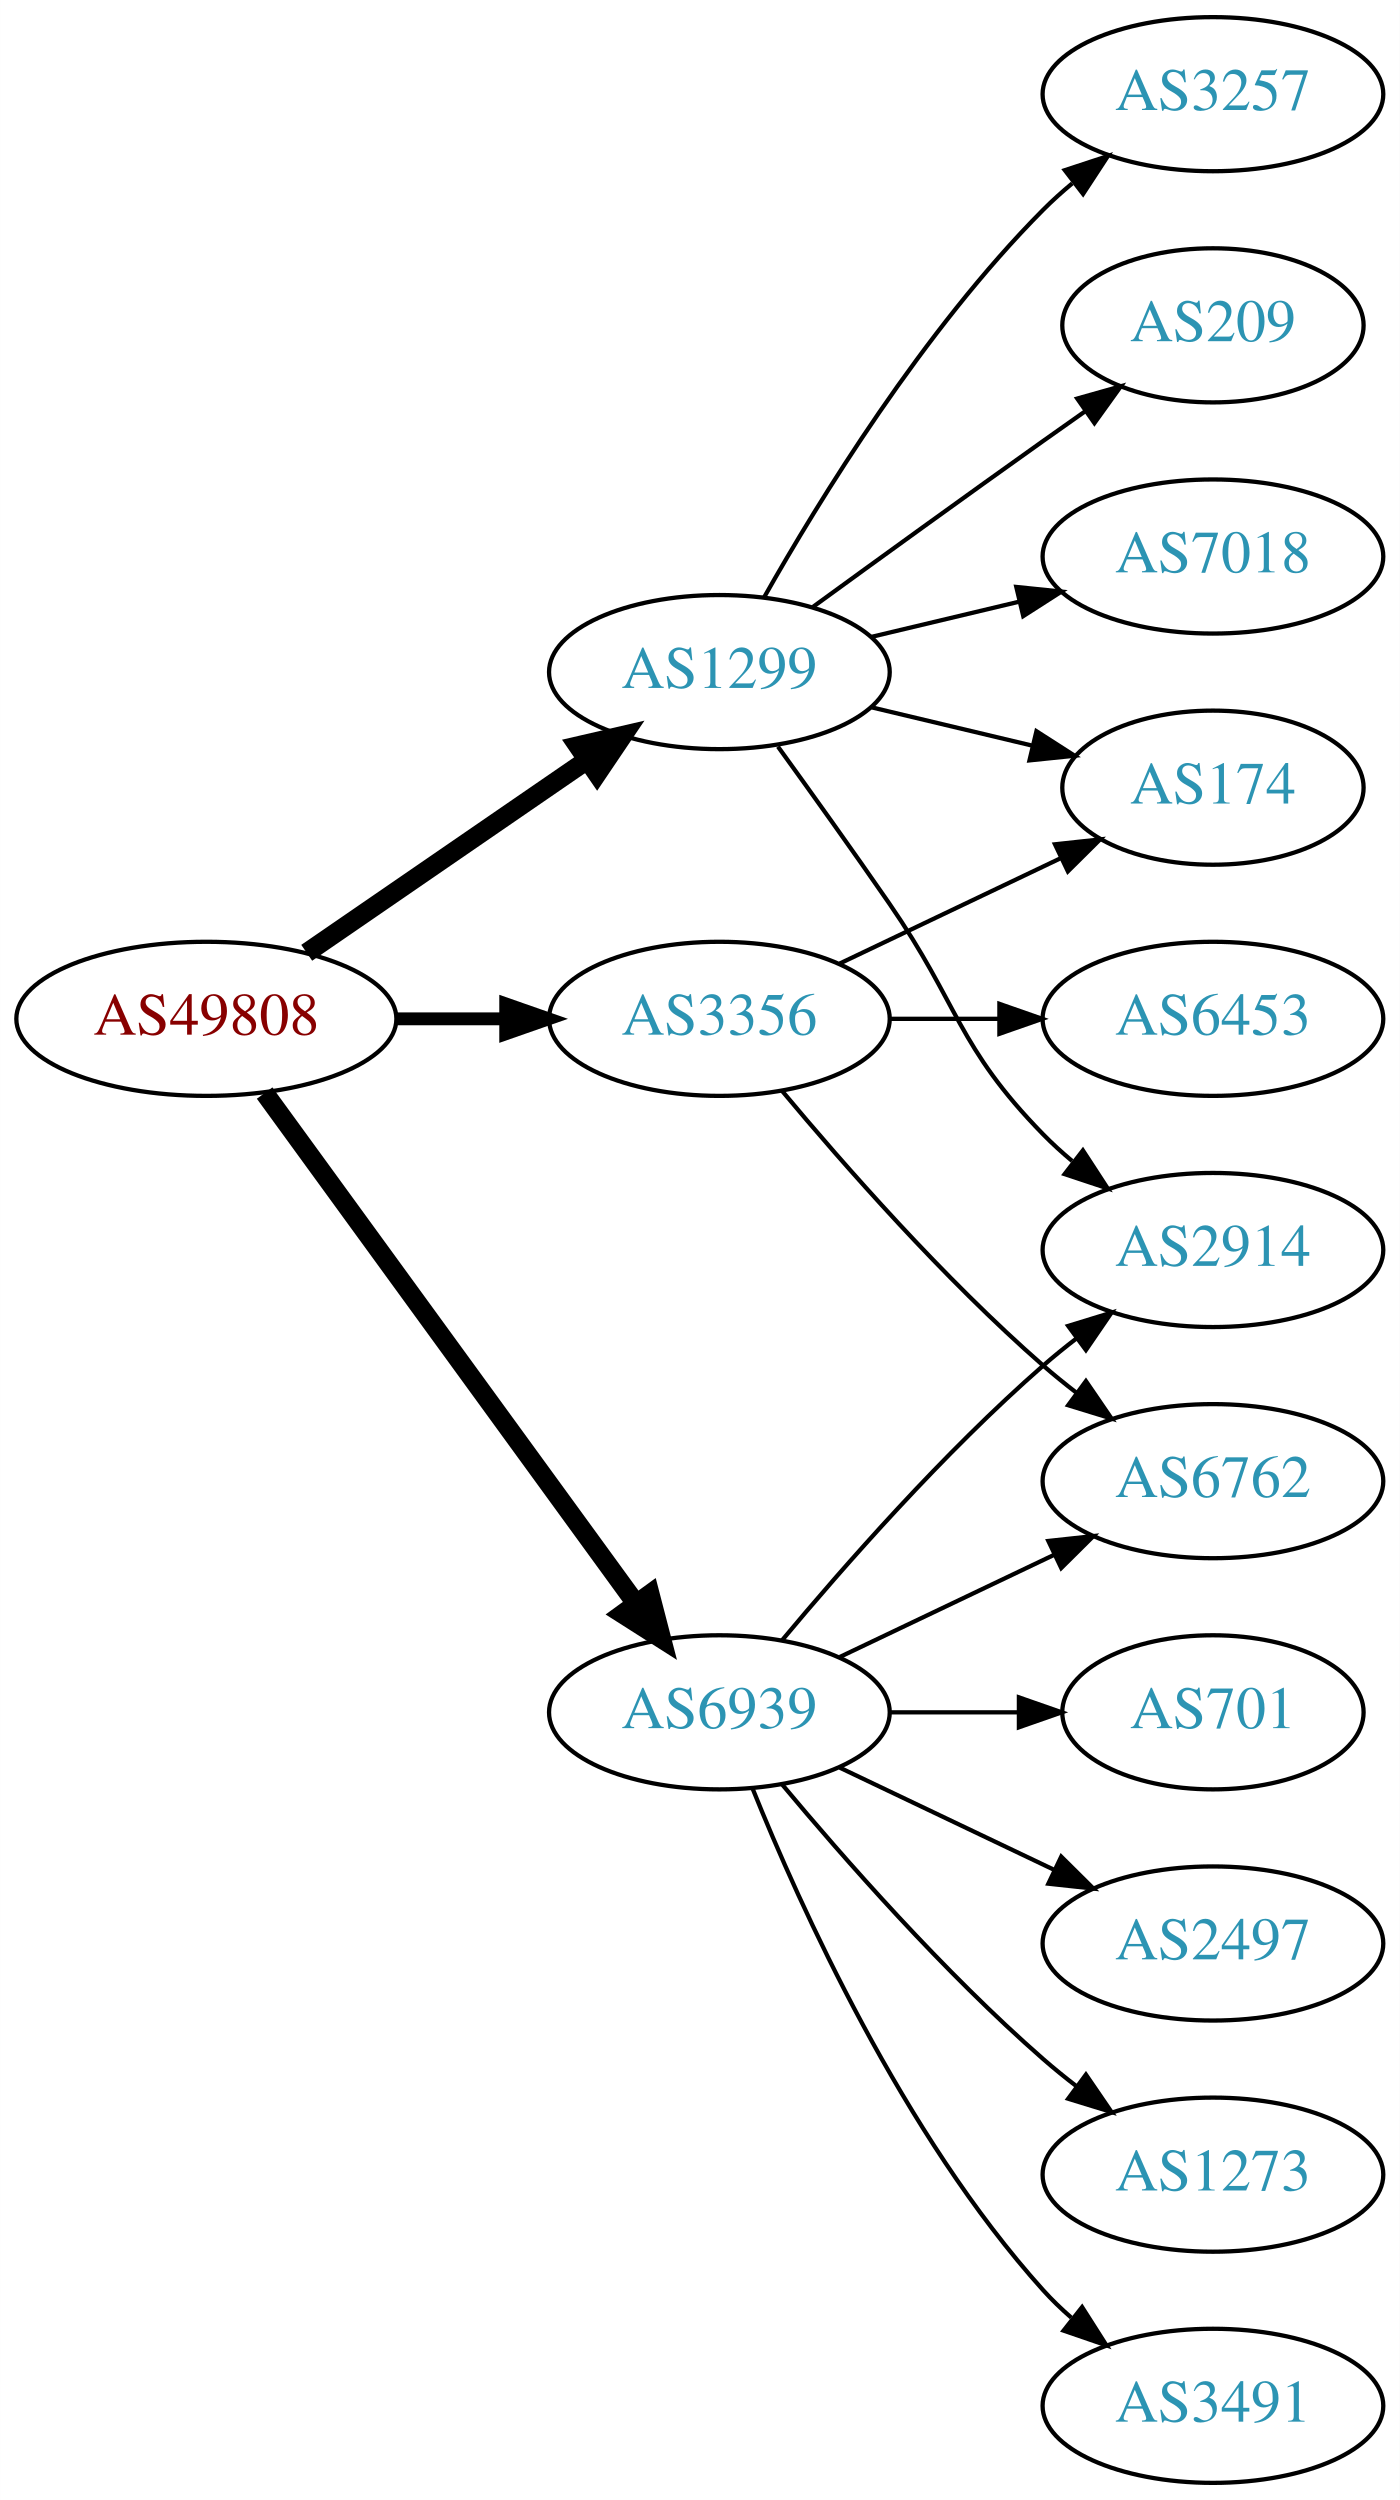
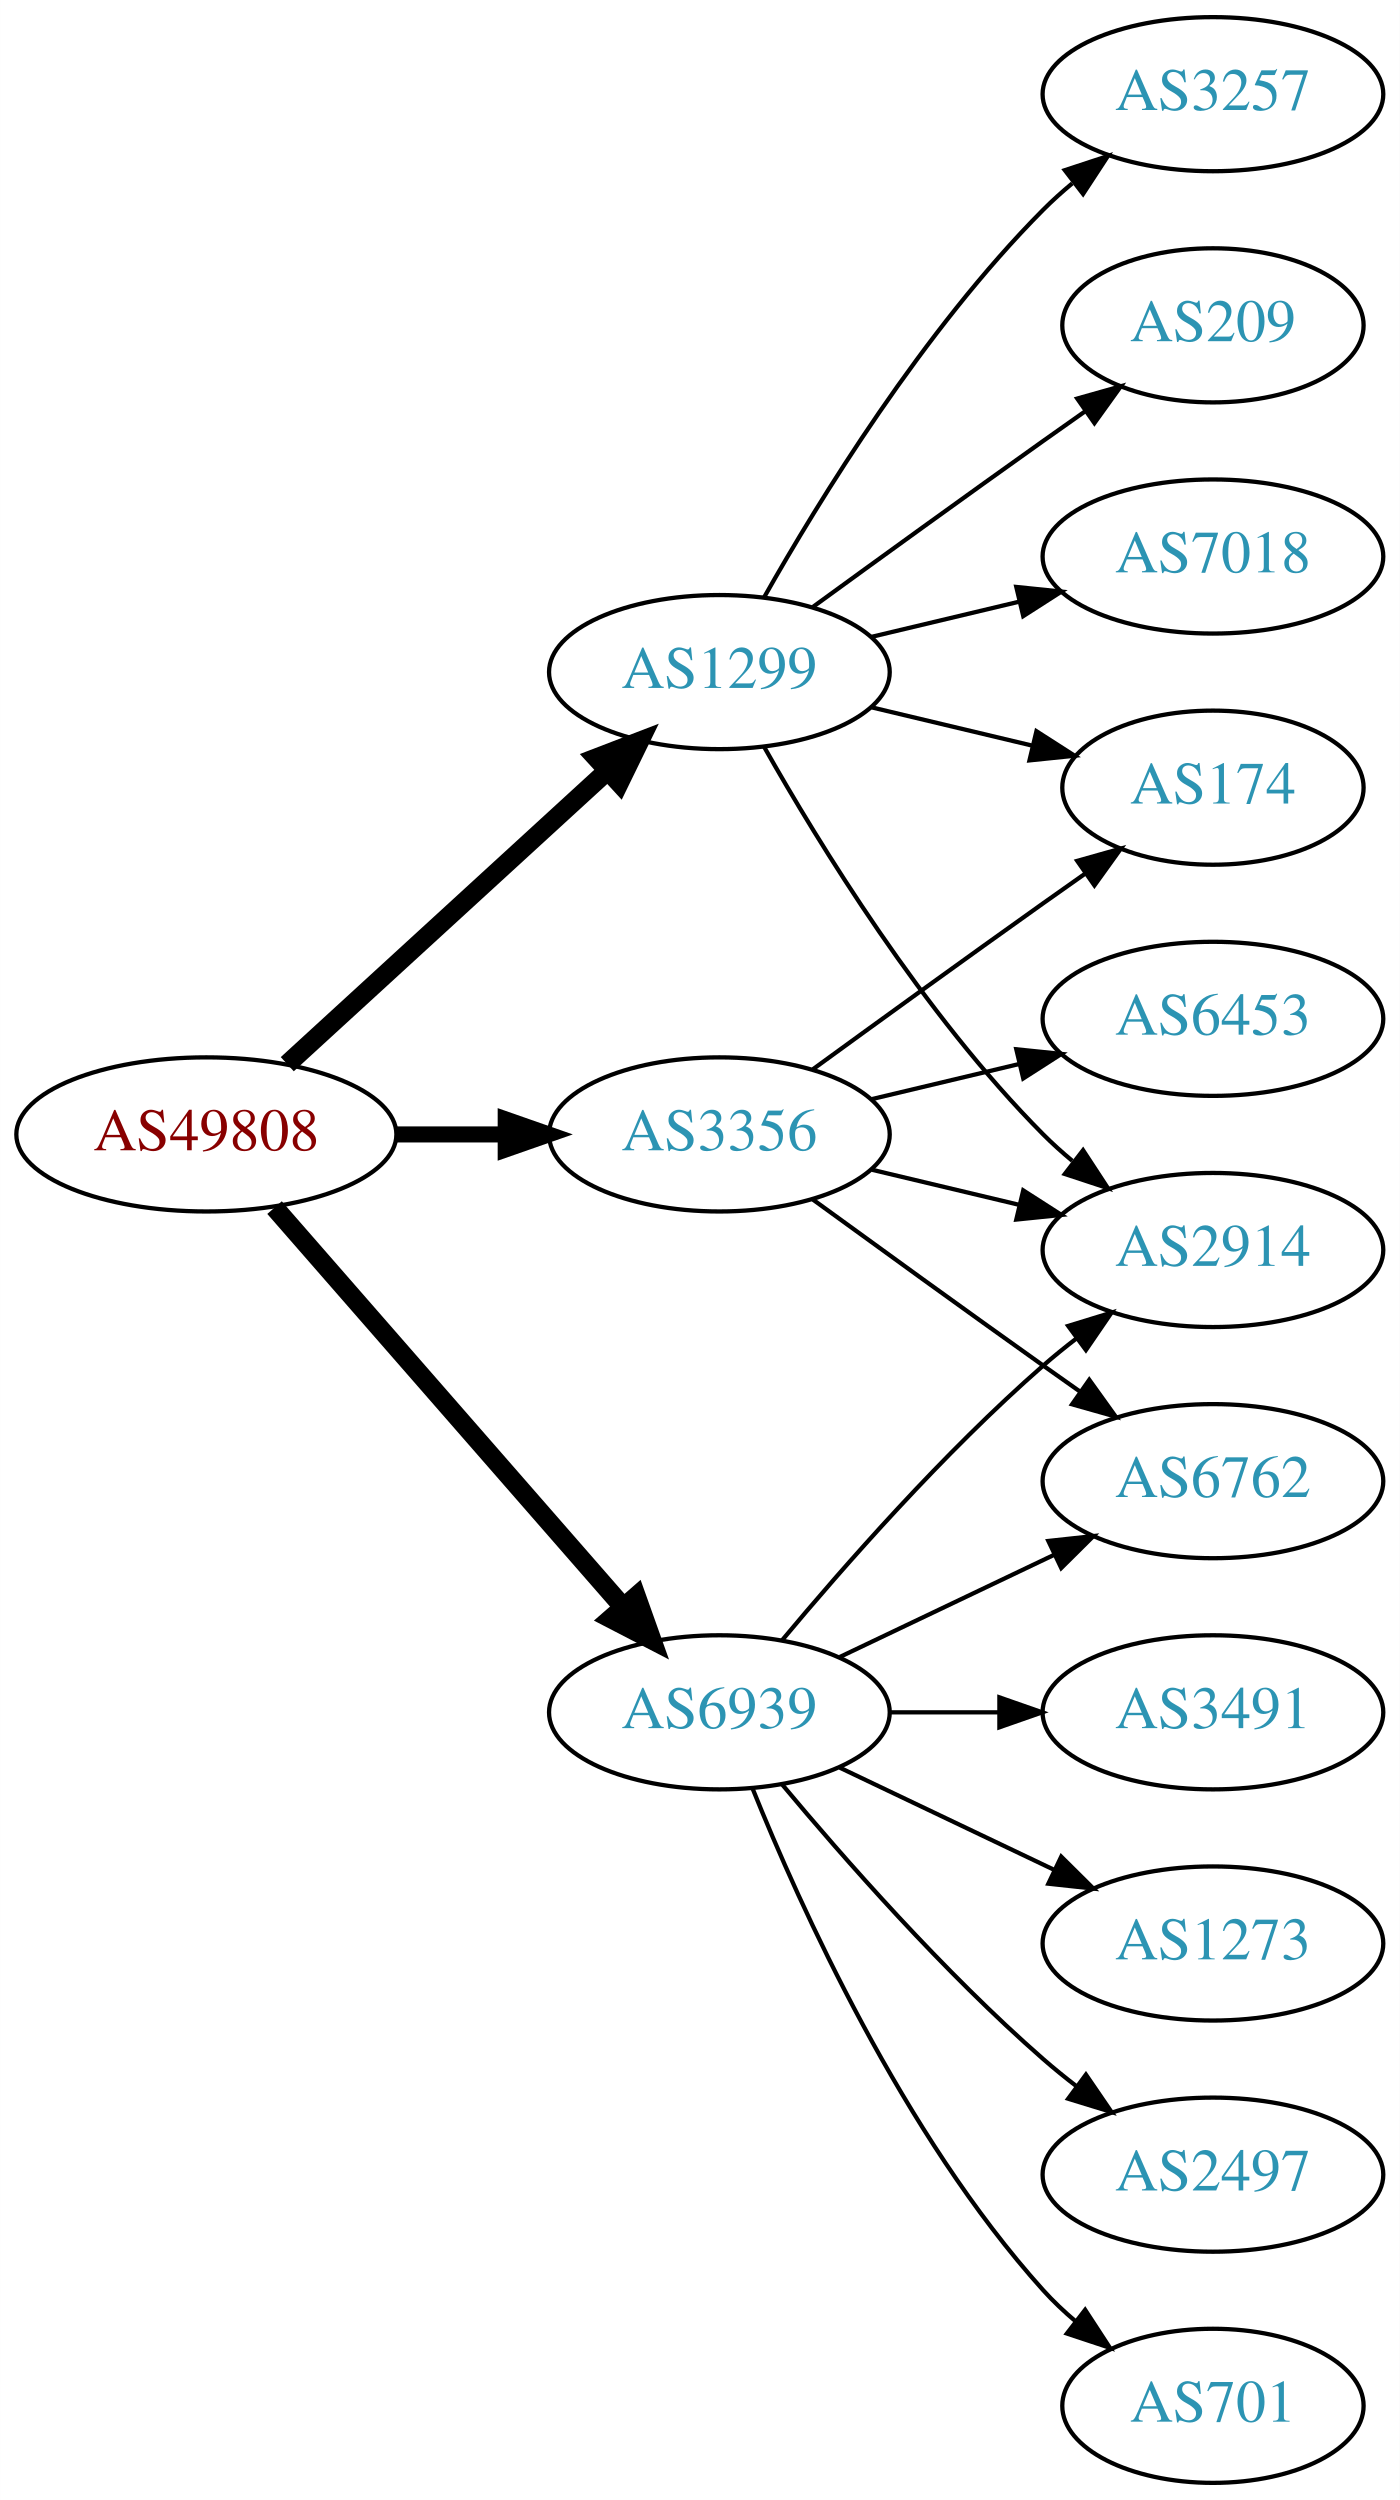
<svg xmlns="http://www.w3.org/2000/svg" xmlns:xlink="http://www.w3.org/1999/xlink" width="327pt" height="584pt" viewBox="0.00 0.00 326.98 584.00">
  <g id="graph0" class="graph" transform="scale(1 1) rotate(0) translate(4 580)">
    <polygon fill="white" stroke="none" points="-4,4 -4,-580 322.978,-580 322.978,4 -4,4" />
    <g id="node1" class="node">
      <g id="a_node1">
        <a xlink:href="/asn/49808" xlink:title="AS49808 ~ POWERSPEED-AS [AT]">
-           <ellipse fill="#ffffff" stroke="black" cx="44.196" cy="-342" rx="44.393" ry="18" />
-           <text text-anchor="middle" x="44.196" y="-338.3" font-family="Times,serif" font-size="14.00" fill="#880000">AS49808</text>
+           <ellipse fill="#ffffff" stroke="black" cx="44.196" cy="-315" rx="44.393" ry="18" />
+           <text text-anchor="middle" x="44.196" y="-311.3" font-family="Times,serif" font-size="14.00" fill="#880000">AS49808</text>
        </a>
      </g>
    </g>
    <g id="node2" class="node">
      <g id="a_node2">
        <a xlink:href="/asn/1299" xlink:title="AS1299 ~ Telia Carrier [EU]">
          <ellipse fill="#ffffff" stroke="black" cx="164.039" cy="-423" rx="39.794" ry="18" />
          <text text-anchor="middle" x="164.039" y="-419.3" font-family="Times,serif" font-size="14.00" fill="#2c94b3">AS1299</text>
        </a>
      </g>
    </g>
    <g id="edge1" class="edge">
-       <path fill="none" stroke="black" stroke-width="4.5" d="M67.639,-357.426C86.22,-370.198 112.781,-388.455 133.161,-402.463" />
-       <polygon fill="black" stroke="black" stroke-width="4.5" points="131.003,-405.758 141.475,-408.178 135.464,-399.269 131.003,-405.758" />
+       <path fill="none" stroke="black" stroke-width="4.5" d="M63.094,-331.403C83.022,-349.667 115.38,-379.322 137.857,-399.921" />
+       <polygon fill="black" stroke="black" stroke-width="4.5" points="135.326,-402.943 145.359,-406.797 140.647,-397.137 135.326,-402.943" />
    </g>
    <g id="node3" class="node">
      <g id="a_node3">
        <a xlink:href="/asn/3356" xlink:title="AS3356 ~ Level 3 Parent, LLC [US]">
-           <ellipse fill="#ffffff" stroke="black" cx="164.039" cy="-342" rx="39.794" ry="18" />
-           <text text-anchor="middle" x="164.039" y="-338.3" font-family="Times,serif" font-size="14.00" fill="#2c94b3">AS3356</text>
+           <ellipse fill="#ffffff" stroke="black" cx="164.039" cy="-315" rx="39.794" ry="18" />
+           <text text-anchor="middle" x="164.039" y="-311.3" font-family="Times,serif" font-size="14.00" fill="#2c94b3">AS3356</text>
        </a>
      </g>
    </g>
    <g id="edge2" class="edge">
-       <path fill="none" stroke="black" stroke-width="3" d="M88.407,-342C96.72,-342 105.482,-342 113.965,-342" />
-       <polygon fill="black" stroke="black" stroke-width="3" points="114.123,-345.5 124.123,-342 114.123,-338.5 114.123,-345.5" />
+       <path fill="none" stroke="black" stroke-width="3.75" d="M88.407,-315C96.72,-315 105.482,-315 113.965,-315" />
+       <polygon fill="black" stroke="black" stroke-width="3.75" points="114.123,-318.5 124.123,-315 114.123,-311.5 114.123,-318.5" />
    </g>
    <g id="node4" class="node">
      <g id="a_node4">
        <a xlink:href="/asn/6939" xlink:title="AS6939 ~ Hurricane Electric LLC [US]">
          <ellipse fill="#ffffff" stroke="black" cx="164.039" cy="-180" rx="39.794" ry="18" />
          <text text-anchor="middle" x="164.039" y="-176.3" font-family="Times,serif" font-size="14.00" fill="#2c94b3">AS6939</text>
        </a>
      </g>
    </g>
    <g id="edge3" class="edge">
-       <path fill="none" stroke="black" stroke-width="4.5" d="M57.807,-324.663C78.628,-296.04 120.29,-238.767 144.479,-205.514" />
-       <polygon fill="black" stroke="black" stroke-width="4.5" points="147.82,-207.615 150.518,-197.212 141.451,-202.983 147.82,-207.615" />
+       <path fill="none" stroke="black" stroke-width="4.5" d="M60.121,-297.902C80.663,-274.369 117.782,-231.845 141.379,-204.813" />
+       <polygon fill="black" stroke="black" stroke-width="4.5" points="144.625,-207.082 148.235,-196.959 138.692,-201.903 144.625,-207.082" />
    </g>
    <g id="node5" class="node">
      <g id="a_node5">
        <a xlink:href="/asn/174" xlink:title="AS174 ~ Cogent Communications [US]">
          <ellipse fill="#ffffff" stroke="black" cx="279.332" cy="-396" rx="35.194" ry="18" />
          <text text-anchor="middle" x="279.332" y="-392.3" font-family="Times,serif" font-size="14.00" fill="#2c94b3">AS174</text>
        </a>
      </g>
    </g>
    <g id="edge4" class="edge">
      <path fill="none" stroke="black" d="M199.646,-414.752C211.44,-411.942 224.745,-408.771 237.013,-405.847" />
      <polygon fill="black" stroke="black" points="238.101,-409.186 247.018,-403.463 236.479,-402.376 238.101,-409.186" />
    </g>
    <g id="node6" class="node">
      <g id="a_node6">
        <a xlink:href="/asn/2914" xlink:title="AS2914 ~ NTT America, Inc. [US]">
          <ellipse fill="#ffffff" stroke="black" cx="279.332" cy="-288" rx="39.794" ry="18" />
          <text text-anchor="middle" x="279.332" y="-284.3" font-family="Times,serif" font-size="14.00" fill="#2c94b3">AS2914</text>
        </a>
      </g>
    </g>
    <g id="edge5" class="edge">
-       <path fill="none" stroke="black" d="M177.718,-405.594C185.333,-395.063 195.166,-381.33 203.685,-369 220.081,-345.269 219.513,-335.617 239.685,-315 241.778,-312.861 244.061,-310.782 246.438,-308.79" />
-       <polygon fill="black" stroke="black" points="248.956,-311.268 254.738,-302.389 244.681,-305.725 248.956,-311.268" />
+       <path fill="none" stroke="black" d="M174.498,-405.51C187.28,-382.904 211.712,-343.114 239.685,-315 241.796,-312.879 244.092,-310.812 246.477,-308.829" />
+       <polygon fill="black" stroke="black" points="248.993,-311.31 254.793,-302.444 244.73,-305.758 248.993,-311.31" />
    </g>
    <g id="node7" class="node">
      <g id="a_node7">
        <a xlink:href="/asn/3257" xlink:title="AS3257 ~ GTT [DE]">
          <ellipse fill="#ffffff" stroke="black" cx="279.332" cy="-558" rx="39.794" ry="18" />
          <text text-anchor="middle" x="279.332" y="-554.3" font-family="Times,serif" font-size="14.00" fill="#2c94b3">AS3257</text>
        </a>
      </g>
    </g>
    <g id="edge6" class="edge">
      <path fill="none" stroke="black" d="M174.498,-440.49C187.28,-463.096 211.712,-502.886 239.685,-531 241.796,-533.121 244.092,-535.188 246.477,-537.171" />
      <polygon fill="black" stroke="black" points="244.73,-540.242 254.793,-543.556 248.993,-534.69 244.73,-540.242" />
    </g>
    <g id="node8" class="node">
      <g id="a_node8">
        <a xlink:href="/asn/209" xlink:title="AS209 ~ CenturyLink Communications, LLC [US]">
          <ellipse fill="#ffffff" stroke="black" cx="279.332" cy="-504" rx="35.194" ry="18" />
          <text text-anchor="middle" x="279.332" y="-500.3" font-family="Times,serif" font-size="14.00" fill="#2c94b3">AS209</text>
        </a>
      </g>
    </g>
    <g id="edge7" class="edge">
      <path fill="none" stroke="black" d="M185.887,-438.222C200.821,-449.091 221.435,-464.025 239.685,-477 242.895,-479.282 246.264,-481.661 249.619,-484.018" />
      <polygon fill="black" stroke="black" points="247.631,-486.899 257.83,-489.77 251.647,-481.166 247.631,-486.899" />
    </g>
    <g id="node9" class="node">
      <g id="a_node9">
        <a xlink:href="/asn/7018" xlink:title="AS7018 ~ AT&amp;T Services, Inc. [US]">
          <ellipse fill="#ffffff" stroke="black" cx="279.332" cy="-450" rx="39.794" ry="18" />
          <text text-anchor="middle" x="279.332" y="-446.3" font-family="Times,serif" font-size="14.00" fill="#2c94b3">AS7018</text>
        </a>
      </g>
    </g>
    <g id="edge8" class="edge">
      <path fill="none" stroke="black" d="M199.646,-431.248C210.517,-433.838 222.671,-436.735 234.114,-439.462" />
      <polygon fill="black" stroke="black" points="233.397,-442.889 243.936,-441.803 235.02,-436.08 233.397,-442.889" />
    </g>
-     <g id="edge11" class="edge">
-       <path fill="none" stroke="black" d="M192.175,-354.934C207.607,-362.29 227.092,-371.577 243.628,-379.459" />
-       <polygon fill="black" stroke="black" points="242.436,-382.768 252.969,-383.911 245.448,-376.449 242.436,-382.768" />
+     <g id="edge9" class="edge">
+       <path fill="none" stroke="black" d="M185.887,-330.222C200.821,-341.091 221.435,-356.025 239.685,-369 242.895,-371.282 246.264,-373.661 249.619,-376.018" />
+       <polygon fill="black" stroke="black" points="247.631,-378.899 257.83,-381.77 251.647,-373.166 247.631,-378.899" />
+     </g>
+     <g id="edge10" class="edge">
+       <path fill="none" stroke="black" d="M199.646,-306.752C210.517,-304.162 222.671,-301.265 234.114,-298.538" />
+       <polygon fill="black" stroke="black" points="235.02,-301.92 243.936,-296.197 233.397,-295.111 235.02,-301.92" />
    </g>
    <g id="node10" class="node">
      <g id="a_node10">
+         <a xlink:href="/asn/6762" xlink:title="AS6762 ~ TELECOM ITALIA SPARKLE S.p.A. [IT]">
+           <ellipse fill="#ffffff" stroke="black" cx="279.332" cy="-234" rx="39.794" ry="18" />
+           <text text-anchor="middle" x="279.332" y="-230.3" font-family="Times,serif" font-size="14.00" fill="#2c94b3">AS6762</text>
+         </a>
+       </g>
+     </g>
+     <g id="edge11" class="edge">
+       <path fill="none" stroke="black" d="M185.887,-299.778C200.821,-288.909 221.435,-273.975 239.685,-261 242.506,-258.995 245.449,-256.915 248.397,-254.841" />
+       <polygon fill="black" stroke="black" points="250.443,-257.681 256.621,-249.074 246.424,-251.95 250.443,-257.681" />
+     </g>
+     <g id="node11" class="node">
+       <g id="a_node11">
        <a xlink:href="/asn/6453" xlink:title="AS6453 ~ TATA COMMUNICATIONS (AMERICA) INC [US]">
          <ellipse fill="#ffffff" stroke="black" cx="279.332" cy="-342" rx="39.794" ry="18" />
          <text text-anchor="middle" x="279.332" y="-338.3" font-family="Times,serif" font-size="14.00" fill="#2c94b3">AS6453</text>
        </a>
      </g>
    </g>
-     <g id="edge9" class="edge">
-       <path fill="none" stroke="black" d="M203.711,-342C211.914,-342 220.678,-342 229.21,-342" />
-       <polygon fill="black" stroke="black" points="229.449,-345.5 239.449,-342 229.449,-338.5 229.449,-345.5" />
+     <g id="edge12" class="edge">
+       <path fill="none" stroke="black" d="M199.646,-323.248C210.517,-325.838 222.671,-328.735 234.114,-331.462" />
+       <polygon fill="black" stroke="black" points="233.397,-334.889 243.936,-333.803 235.02,-328.08 233.397,-334.889" />
    </g>
-     <g id="node11" class="node">
-       <g id="a_node11">
-         <a xlink:href="/asn/6762" xlink:title="AS6762 ~ TELECOM ITALIA SPARKLE S.p.A. [IT]">
-           <ellipse fill="#ffffff" stroke="black" cx="279.332" cy="-234" rx="39.794" ry="18" />
-           <text text-anchor="middle" x="279.332" y="-230.3" font-family="Times,serif" font-size="14.00" fill="#2c94b3">AS6762</text>
-         </a>
-       </g>
-     </g>
-     <g id="edge10" class="edge">
-       <path fill="none" stroke="black" d="M178.669,-325.183C192.951,-308.071 216.498,-281.255 239.685,-261 242.151,-258.846 244.789,-256.706 247.487,-254.628" />
-       <polygon fill="black" stroke="black" points="249.66,-257.375 255.641,-248.63 245.512,-251.736 249.66,-257.375" />
-     </g>
-     <g id="edge13" class="edge">
+     <g id="edge16" class="edge">
      <path fill="none" stroke="black" d="M178.669,-196.817C192.951,-213.929 216.498,-240.745 239.685,-261 242.151,-263.154 244.789,-265.294 247.487,-267.372" />
      <polygon fill="black" stroke="black" points="245.512,-270.264 255.641,-273.37 249.66,-264.625 245.512,-270.264" />
    </g>
-     <g id="edge12" class="edge">
+     <g id="edge15" class="edge">
      <path fill="none" stroke="black" d="M192.175,-192.934C207.169,-200.081 225.99,-209.052 242.213,-216.785" />
      <polygon fill="black" stroke="black" points="240.884,-220.028 251.417,-221.171 243.895,-213.709 240.884,-220.028" />
    </g>
    <g id="node12" class="node">
      <g id="a_node12">
-         <a xlink:href="/asn/2497" xlink:title="AS2497 ~ Internet Initiative Japan Inc. [JP]">
+         <a xlink:href="/asn/1273" xlink:title="AS1273 ~ Vodafone Group PLC [EU]">
          <ellipse fill="#ffffff" stroke="black" cx="279.332" cy="-126" rx="39.794" ry="18" />
-           <text text-anchor="middle" x="279.332" y="-122.3" font-family="Times,serif" font-size="14.00" fill="#2c94b3">AS2497</text>
+           <text text-anchor="middle" x="279.332" y="-122.3" font-family="Times,serif" font-size="14.00" fill="#2c94b3">AS1273</text>
        </a>
      </g>
    </g>
-     <g id="edge14" class="edge">
+     <g id="edge13" class="edge">
      <path fill="none" stroke="black" d="M192.175,-167.066C207.169,-159.919 225.99,-150.948 242.213,-143.215" />
      <polygon fill="black" stroke="black" points="243.895,-146.291 251.417,-138.829 240.884,-139.972 243.895,-146.291" />
    </g>
    <g id="node13" class="node">
      <g id="a_node13">
-         <a xlink:href="/asn/1273" xlink:title="AS1273 ~ Vodafone Group PLC [EU]">
+         <a xlink:href="/asn/2497" xlink:title="AS2497 ~ Internet Initiative Japan Inc. [JP]">
          <ellipse fill="#ffffff" stroke="black" cx="279.332" cy="-72" rx="39.794" ry="18" />
-           <text text-anchor="middle" x="279.332" y="-68.3" font-family="Times,serif" font-size="14.00" fill="#2c94b3">AS1273</text>
+           <text text-anchor="middle" x="279.332" y="-68.3" font-family="Times,serif" font-size="14.00" fill="#2c94b3">AS2497</text>
        </a>
      </g>
    </g>
-     <g id="edge15" class="edge">
+     <g id="edge14" class="edge">
      <path fill="none" stroke="black" d="M178.669,-163.183C192.951,-146.071 216.498,-119.255 239.685,-99 242.151,-96.846 244.789,-94.706 247.487,-92.628" />
      <polygon fill="black" stroke="black" points="249.66,-95.375 255.641,-86.63 245.512,-89.736 249.66,-95.375" />
    </g>
    <g id="node14" class="node">
      <g id="a_node14">
-         <a xlink:href="/asn/3491" xlink:title="AS3491 ~ PCCW Global, Inc. [US]">
-           <ellipse fill="#ffffff" stroke="black" cx="279.332" cy="-18" rx="39.794" ry="18" />
-           <text text-anchor="middle" x="279.332" y="-14.3" font-family="Times,serif" font-size="14.00" fill="#2c94b3">AS3491</text>
-         </a>
-       </g>
-     </g>
-     <g id="edge16" class="edge">
-       <path fill="none" stroke="black" d="M171.786,-162.213C182.837,-134.757 206.891,-81.422 239.685,-45 241.688,-42.776 243.906,-40.637 246.239,-38.603" />
-       <polygon fill="black" stroke="black" points="248.769,-41.065 254.458,-32.127 244.437,-35.567 248.769,-41.065" />
-     </g>
-     <g id="node15" class="node">
-       <g id="a_node15">
        <a xlink:href="/asn/701" xlink:title="AS701 ~ UUNET [US]">
-           <ellipse fill="#ffffff" stroke="black" cx="279.332" cy="-180" rx="35.194" ry="18" />
-           <text text-anchor="middle" x="279.332" y="-176.3" font-family="Times,serif" font-size="14.00" fill="#2c94b3">AS701</text>
+           <ellipse fill="#ffffff" stroke="black" cx="279.332" cy="-18" rx="35.194" ry="18" />
+           <text text-anchor="middle" x="279.332" y="-14.3" font-family="Times,serif" font-size="14.00" fill="#2c94b3">AS701</text>
        </a>
      </g>
    </g>
    <g id="edge17" class="edge">
-       <path fill="none" stroke="black" d="M203.711,-180C213.416,-180 223.907,-180 233.87,-180" />
-       <polygon fill="black" stroke="black" points="234.006,-183.5 244.006,-180 234.006,-176.5 234.006,-183.5" />
+       <path fill="none" stroke="black" d="M171.786,-162.213C182.837,-134.757 206.891,-81.422 239.685,-45 242.001,-42.428 244.606,-39.969 247.341,-37.657" />
+       <polygon fill="black" stroke="black" points="249.479,-40.428 255.264,-31.552 245.207,-34.883 249.479,-40.428" />
+     </g>
+     <g id="node15" class="node">
+       <g id="a_node15">
+         <a xlink:href="/asn/3491" xlink:title="AS3491 ~ PCCW Global, Inc. [US]">
+           <ellipse fill="#ffffff" stroke="black" cx="279.332" cy="-180" rx="39.794" ry="18" />
+           <text text-anchor="middle" x="279.332" y="-176.3" font-family="Times,serif" font-size="14.00" fill="#2c94b3">AS3491</text>
+         </a>
+       </g>
+     </g>
+     <g id="edge18" class="edge">
+       <path fill="none" stroke="black" d="M203.711,-180C211.914,-180 220.678,-180 229.21,-180" />
+       <polygon fill="black" stroke="black" points="229.449,-183.5 239.449,-180 229.449,-176.5 229.449,-183.5" />
    </g>
  </g>
</svg>
